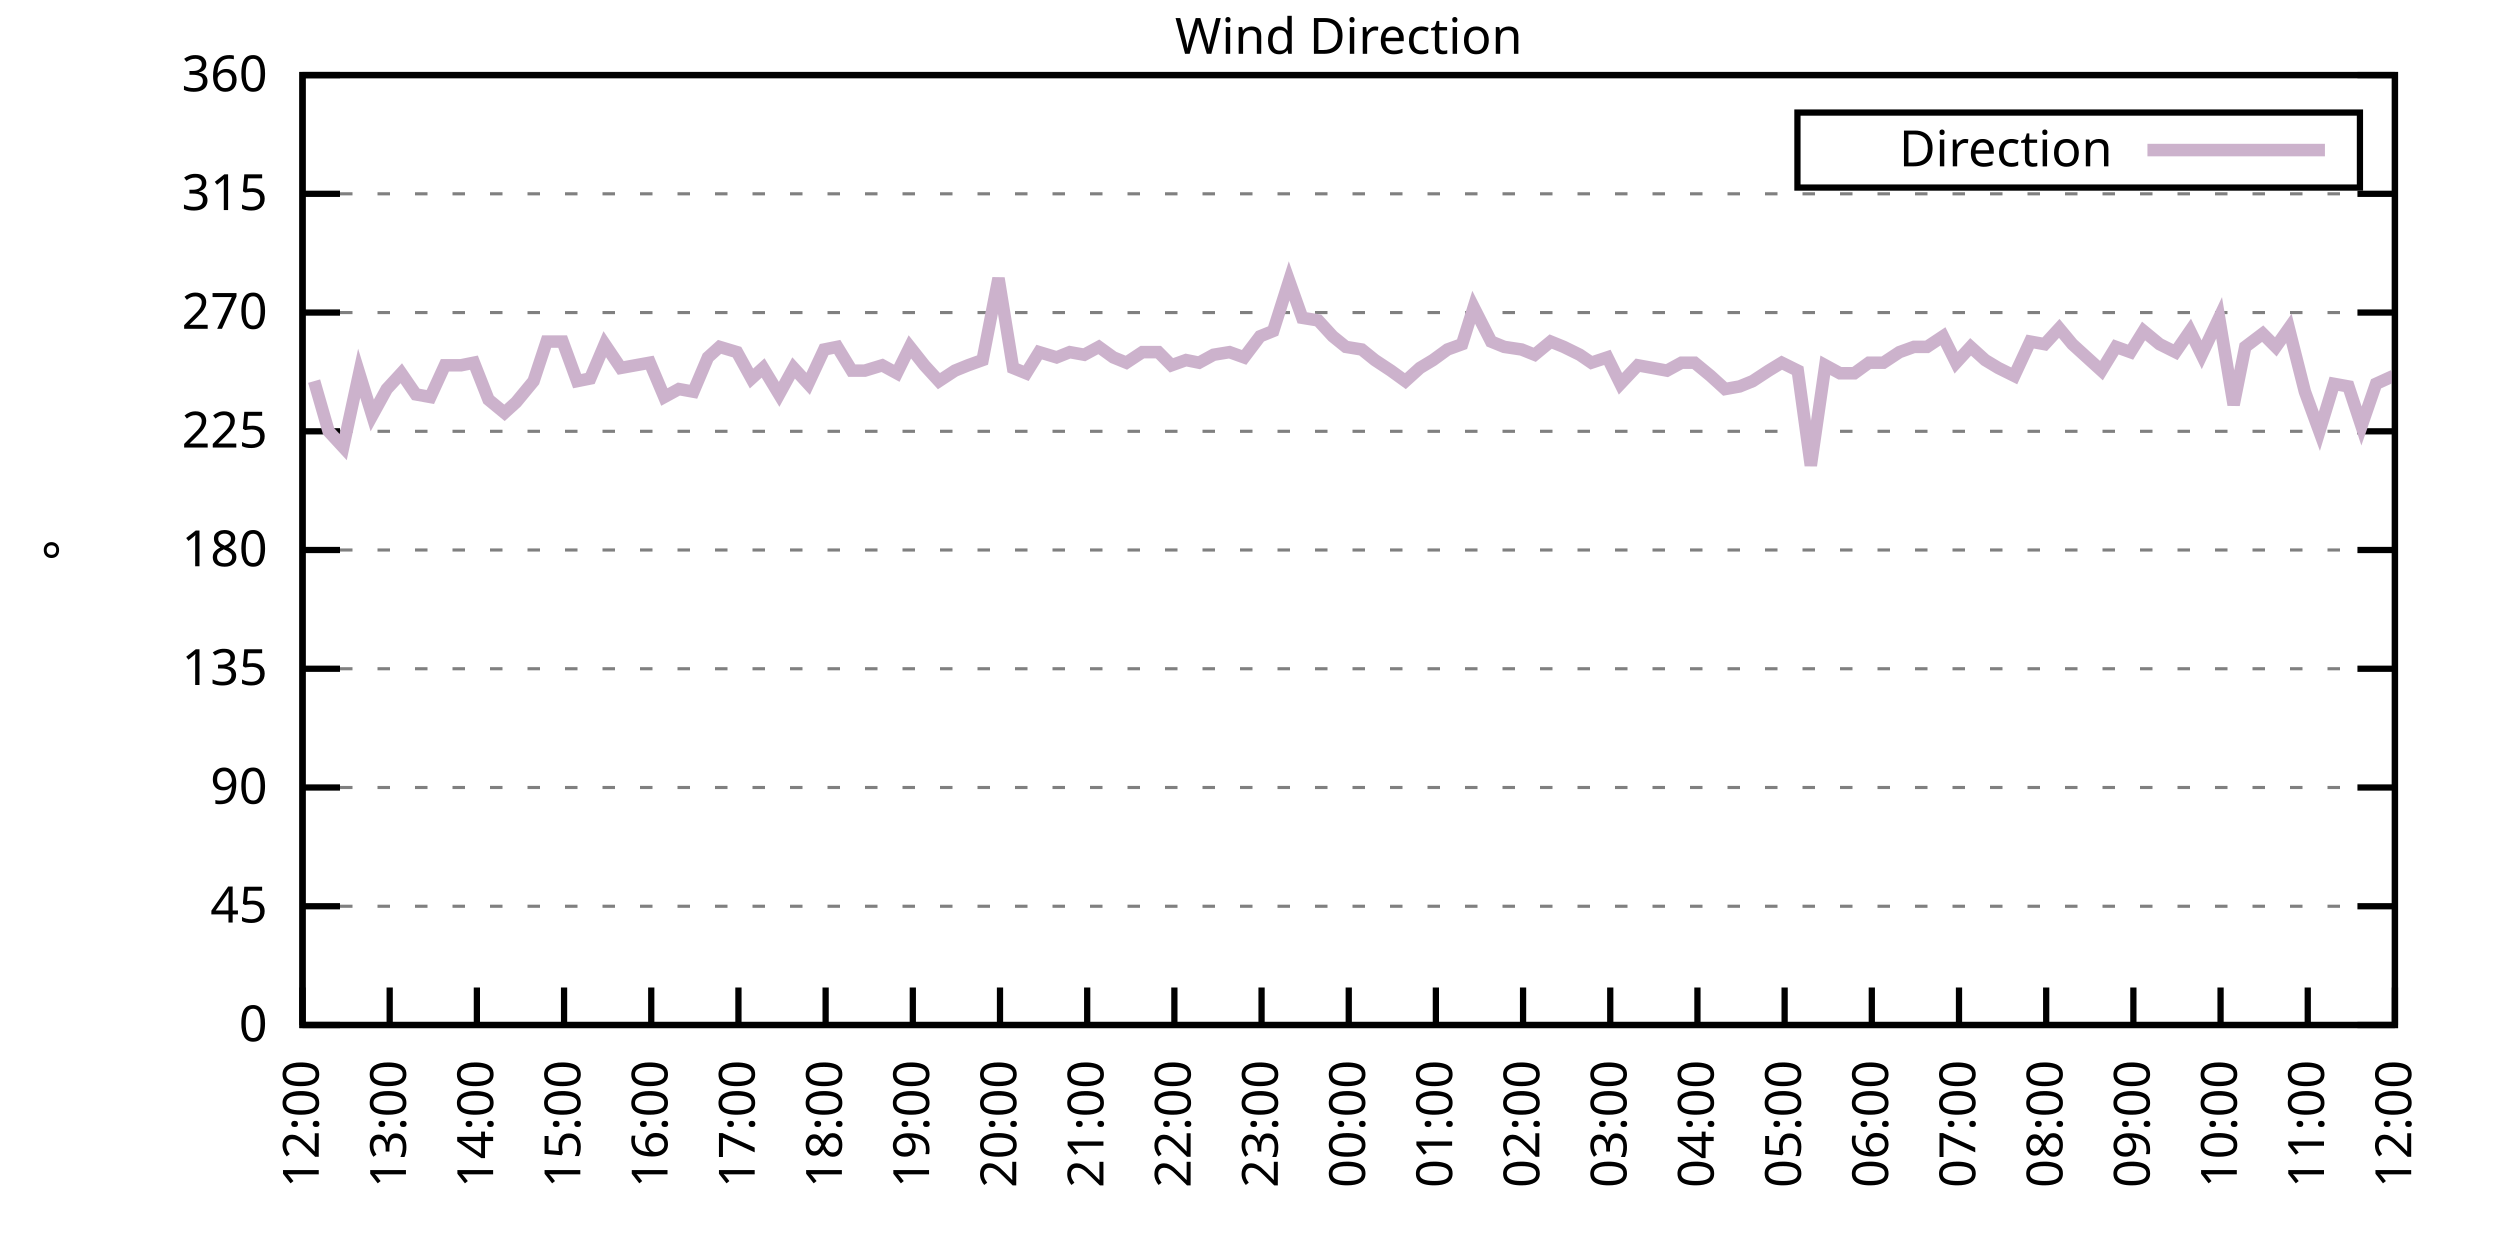
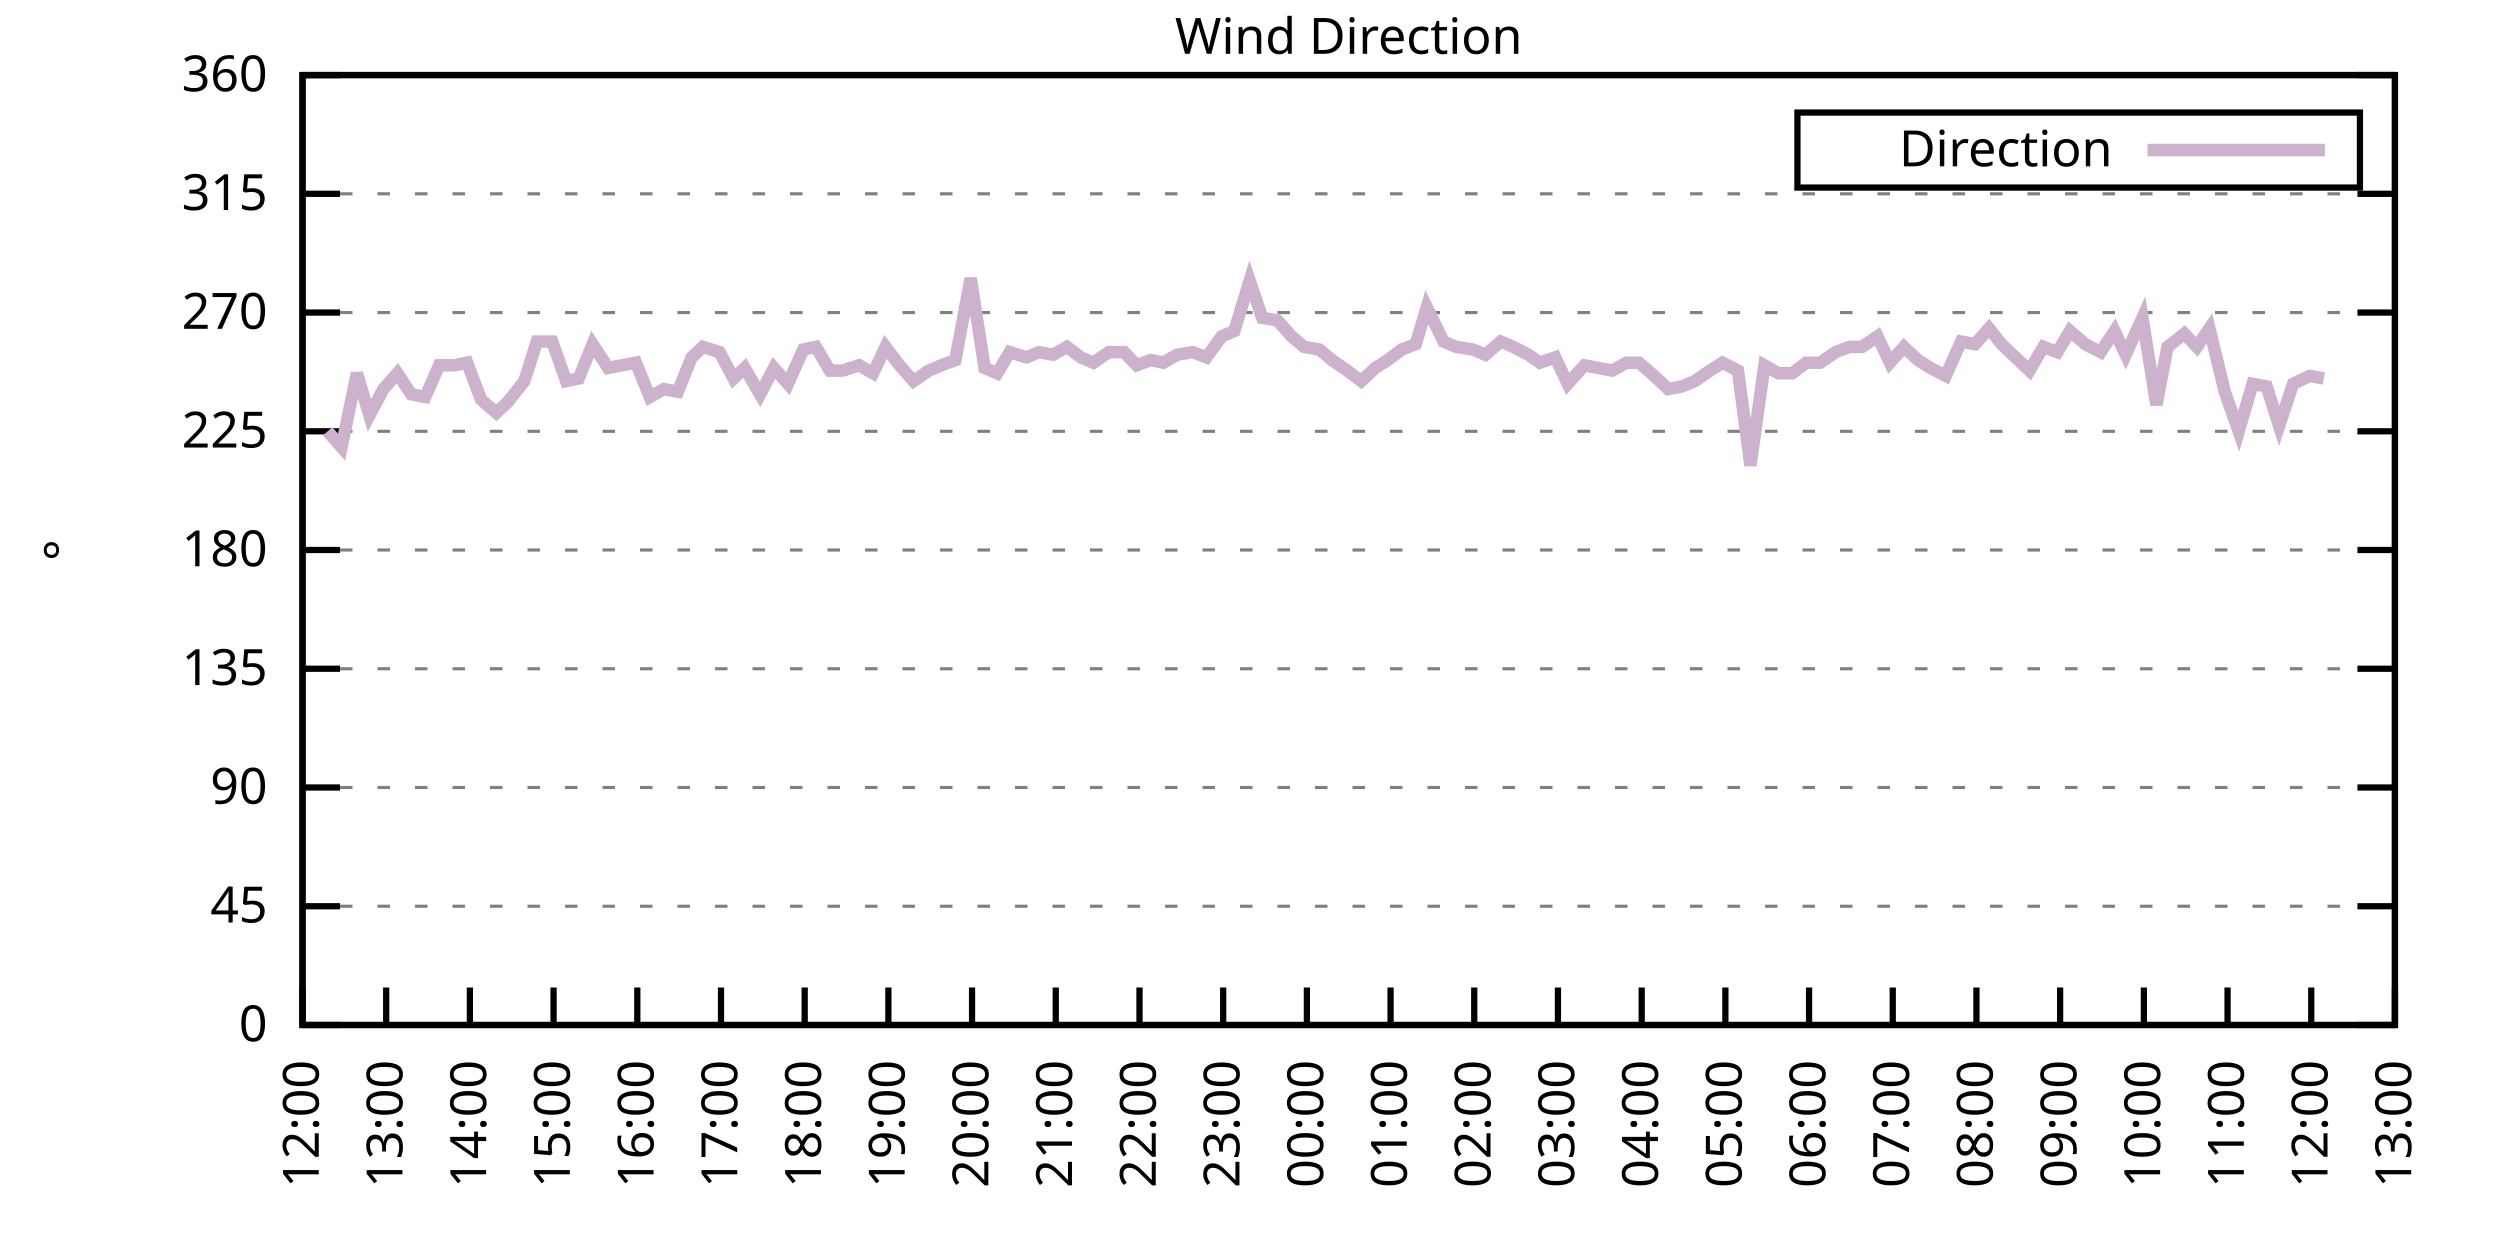
<svg xmlns="http://www.w3.org/2000/svg" xmlns:xlink="http://www.w3.org/1999/xlink" width="400" height="200" viewBox="0 0 400 200">
  <g id="gnuplot_canvas">
    <rect x="0" y="0" width="400" height="200" fill="none" />
    <defs>
      <circle id="gpDot" r="0.5" stroke-width="0.5" stroke="currentColor" />
      <path id="gpPt0" stroke-width="0.333" stroke="currentColor" d="M-1,0 h2 M0,-1 v2" />
      <path id="gpPt1" stroke-width="0.333" stroke="currentColor" d="M-1,-1 L1,1 M1,-1 L-1,1" />
      <path id="gpPt2" stroke-width="0.333" stroke="currentColor" d="M-1,0 L1,0 M0,-1 L0,1 M-1,-1 L1,1 M-1,1 L1,-1" />
      <rect id="gpPt3" stroke-width="0.333" stroke="currentColor" x="-1" y="-1" width="2" height="2" />
      <rect id="gpPt4" stroke-width="0.333" stroke="currentColor" fill="currentColor" x="-1" y="-1" width="2" height="2" />
      <circle id="gpPt5" stroke-width="0.333" stroke="currentColor" cx="0" cy="0" r="1" />
      <use xlink:href="#gpPt5" id="gpPt6" fill="currentColor" stroke="none" />
      <path id="gpPt7" stroke-width="0.333" stroke="currentColor" d="M0,-1.33 L-1.33,0.67 L1.33,0.67 z" />
      <use xlink:href="#gpPt7" id="gpPt8" fill="currentColor" stroke="none" />
      <use xlink:href="#gpPt7" id="gpPt9" stroke="currentColor" transform="rotate(180)" />
      <use xlink:href="#gpPt9" id="gpPt10" fill="currentColor" stroke="none" />
      <use xlink:href="#gpPt3" id="gpPt11" stroke="currentColor" transform="rotate(45)" />
      <use xlink:href="#gpPt11" id="gpPt12" fill="currentColor" stroke="none" />
      <path id="gpPt13" stroke-width="0.333" stroke="currentColor" d="M0,1.330 L1.265,0.411 L0.782,-1.067 L-0.782,-1.076 L-1.265,0.411 z" />
      <use xlink:href="#gpPt13" id="gpPt14" fill="currentColor" stroke="none" />
      <filter id="textbox" filterUnits="objectBoundingBox" x="0" y="0" height="1" width="1">
        <feFlood flood-color="white" flood-opacity="1" result="bgnd" />
        <feComposite in="SourceGraphic" in2="bgnd" operator="atop" />
      </filter>
      <filter id="greybox" filterUnits="objectBoundingBox" x="0" y="0" height="1" width="1">
        <feFlood flood-color="lightgrey" flood-opacity="1" result="grey" />
        <feComposite in="SourceGraphic" in2="grey" operator="atop" />
      </filter>
    </defs>
    <g fill="none" color="white" stroke="currentColor" stroke-width="1.00" stroke-linecap="butt" stroke-linejoin="miter">
</g>
    <g fill="none" color="black" stroke="currentColor" stroke-width="1.00" stroke-linecap="butt" stroke-linejoin="miter">
      <g stroke="none" shape-rendering="crispEdges">
        <polygon fill="rgb(255, 255, 255)" points="48.40,164.00 383.18,164.00 383.18,12.02 48.40,12.02 " />
      </g>
    </g>
    <g fill="none" color="black" stroke="currentColor" stroke-width="1.00" stroke-linecap="butt" stroke-linejoin="miter">
</g>
    <g fill="none" color="black" stroke="black" stroke-width="0.50" stroke-linecap="butt" stroke-linejoin="miter">
</g>
    <g fill="none" color="gray" stroke="currentColor" stroke-width="0.50" stroke-linecap="butt" stroke-linejoin="miter">
      <path stroke="gray" stroke-dasharray="2,4" class="gridline" d="M48.40,164.00 L383.19,164.00  " />
    </g>
    <g fill="none" color="gray" stroke="gray" stroke-width="1.00" stroke-linecap="butt" stroke-linejoin="miter">
</g>
    <g fill="none" color="black" stroke="currentColor" stroke-width="1.00" stroke-linecap="butt" stroke-linejoin="miter">
      <path stroke="black" d="M48.40,164.00 L54.40,164.00 M383.19,164.00 L377.19,164.00  " />
      <g transform="translate(42.80,166.60)" stroke="none" fill="black" font-family="Sans" font-size="8.00" text-anchor="end">
        <text>
          <tspan font-family="Sans"> 0</tspan>
        </text>
      </g>
    </g>
    <g fill="none" color="black" stroke="currentColor" stroke-width="1.00" stroke-linecap="butt" stroke-linejoin="miter">
</g>
    <g fill="none" color="black" stroke="black" stroke-width="0.50" stroke-linecap="butt" stroke-linejoin="miter">
</g>
    <g fill="none" color="gray" stroke="currentColor" stroke-width="0.50" stroke-linecap="butt" stroke-linejoin="miter">
      <path stroke="gray" stroke-dasharray="2,4" class="gridline" d="M48.40,145.00 L383.19,145.00  " />
    </g>
    <g fill="none" color="gray" stroke="gray" stroke-width="1.00" stroke-linecap="butt" stroke-linejoin="miter">
</g>
    <g fill="none" color="black" stroke="currentColor" stroke-width="1.00" stroke-linecap="butt" stroke-linejoin="miter">
      <path stroke="black" d="M48.40,145.00 L54.40,145.00 M383.19,145.00 L377.19,145.00  " />
      <g transform="translate(42.80,147.60)" stroke="none" fill="black" font-family="Sans" font-size="8.00" text-anchor="end">
        <text>
          <tspan font-family="Sans"> 45</tspan>
        </text>
      </g>
    </g>
    <g fill="none" color="black" stroke="currentColor" stroke-width="1.00" stroke-linecap="butt" stroke-linejoin="miter">
</g>
    <g fill="none" color="black" stroke="black" stroke-width="0.50" stroke-linecap="butt" stroke-linejoin="miter">
</g>
    <g fill="none" color="gray" stroke="currentColor" stroke-width="0.50" stroke-linecap="butt" stroke-linejoin="miter">
      <path stroke="gray" stroke-dasharray="2,4" class="gridline" d="M48.40,126.00 L383.19,126.00  " />
    </g>
    <g fill="none" color="gray" stroke="gray" stroke-width="1.00" stroke-linecap="butt" stroke-linejoin="miter">
</g>
    <g fill="none" color="black" stroke="currentColor" stroke-width="1.00" stroke-linecap="butt" stroke-linejoin="miter">
      <path stroke="black" d="M48.40,126.00 L54.40,126.00 M383.19,126.00 L377.19,126.00  " />
      <g transform="translate(42.80,128.60)" stroke="none" fill="black" font-family="Sans" font-size="8.00" text-anchor="end">
        <text>
          <tspan font-family="Sans"> 90</tspan>
        </text>
      </g>
    </g>
    <g fill="none" color="black" stroke="currentColor" stroke-width="1.00" stroke-linecap="butt" stroke-linejoin="miter">
</g>
    <g fill="none" color="black" stroke="black" stroke-width="0.50" stroke-linecap="butt" stroke-linejoin="miter">
</g>
    <g fill="none" color="gray" stroke="currentColor" stroke-width="0.50" stroke-linecap="butt" stroke-linejoin="miter">
      <path stroke="gray" stroke-dasharray="2,4" class="gridline" d="M48.40,107.00 L383.19,107.00  " />
    </g>
    <g fill="none" color="gray" stroke="gray" stroke-width="1.00" stroke-linecap="butt" stroke-linejoin="miter">
</g>
    <g fill="none" color="black" stroke="currentColor" stroke-width="1.00" stroke-linecap="butt" stroke-linejoin="miter">
      <path stroke="black" d="M48.40,107.00 L54.40,107.00 M383.19,107.00 L377.19,107.00  " />
      <g transform="translate(42.80,109.60)" stroke="none" fill="black" font-family="Sans" font-size="8.00" text-anchor="end">
        <text>
          <tspan font-family="Sans"> 135</tspan>
        </text>
      </g>
    </g>
    <g fill="none" color="black" stroke="currentColor" stroke-width="1.00" stroke-linecap="butt" stroke-linejoin="miter">
</g>
    <g fill="none" color="black" stroke="black" stroke-width="0.50" stroke-linecap="butt" stroke-linejoin="miter">
</g>
    <g fill="none" color="gray" stroke="currentColor" stroke-width="0.50" stroke-linecap="butt" stroke-linejoin="miter">
      <path stroke="gray" stroke-dasharray="2,4" class="gridline" d="M48.40,88.00 L383.19,88.00  " />
    </g>
    <g fill="none" color="gray" stroke="gray" stroke-width="1.00" stroke-linecap="butt" stroke-linejoin="miter">
</g>
    <g fill="none" color="black" stroke="currentColor" stroke-width="1.00" stroke-linecap="butt" stroke-linejoin="miter">
      <path stroke="black" d="M48.40,88.00 L54.40,88.00 M383.19,88.00 L377.19,88.00  " />
      <g transform="translate(42.80,90.60)" stroke="none" fill="black" font-family="Sans" font-size="8.00" text-anchor="end">
        <text>
          <tspan font-family="Sans"> 180</tspan>
        </text>
      </g>
    </g>
    <g fill="none" color="black" stroke="currentColor" stroke-width="1.00" stroke-linecap="butt" stroke-linejoin="miter">
</g>
    <g fill="none" color="black" stroke="black" stroke-width="0.50" stroke-linecap="butt" stroke-linejoin="miter">
</g>
    <g fill="none" color="gray" stroke="currentColor" stroke-width="0.50" stroke-linecap="butt" stroke-linejoin="miter">
      <path stroke="gray" stroke-dasharray="2,4" class="gridline" d="M48.40,69.01 L383.19,69.01  " />
    </g>
    <g fill="none" color="gray" stroke="gray" stroke-width="1.00" stroke-linecap="butt" stroke-linejoin="miter">
</g>
    <g fill="none" color="black" stroke="currentColor" stroke-width="1.00" stroke-linecap="butt" stroke-linejoin="miter">
      <path stroke="black" d="M48.40,69.01 L54.40,69.01 M383.19,69.01 L377.19,69.01  " />
      <g transform="translate(42.80,71.61)" stroke="none" fill="black" font-family="Sans" font-size="8.00" text-anchor="end">
        <text>
          <tspan font-family="Sans"> 225</tspan>
        </text>
      </g>
    </g>
    <g fill="none" color="black" stroke="currentColor" stroke-width="1.00" stroke-linecap="butt" stroke-linejoin="miter">
</g>
    <g fill="none" color="black" stroke="black" stroke-width="0.50" stroke-linecap="butt" stroke-linejoin="miter">
</g>
    <g fill="none" color="gray" stroke="currentColor" stroke-width="0.50" stroke-linecap="butt" stroke-linejoin="miter">
      <path stroke="gray" stroke-dasharray="2,4" class="gridline" d="M48.40,50.01 L383.19,50.01  " />
    </g>
    <g fill="none" color="gray" stroke="gray" stroke-width="1.00" stroke-linecap="butt" stroke-linejoin="miter">
</g>
    <g fill="none" color="black" stroke="currentColor" stroke-width="1.00" stroke-linecap="butt" stroke-linejoin="miter">
      <path stroke="black" d="M48.40,50.01 L54.40,50.01 M383.19,50.01 L377.19,50.01  " />
      <g transform="translate(42.80,52.61)" stroke="none" fill="black" font-family="Sans" font-size="8.00" text-anchor="end">
        <text>
          <tspan font-family="Sans"> 270</tspan>
        </text>
      </g>
    </g>
    <g fill="none" color="black" stroke="currentColor" stroke-width="1.00" stroke-linecap="butt" stroke-linejoin="miter">
</g>
    <g fill="none" color="black" stroke="black" stroke-width="0.50" stroke-linecap="butt" stroke-linejoin="miter">
</g>
    <g fill="none" color="gray" stroke="currentColor" stroke-width="0.50" stroke-linecap="butt" stroke-linejoin="miter">
      <path stroke="gray" stroke-dasharray="2,4" class="gridline" d="M48.40,31.01 L383.19,31.01  " />
    </g>
    <g fill="none" color="gray" stroke="gray" stroke-width="1.00" stroke-linecap="butt" stroke-linejoin="miter">
</g>
    <g fill="none" color="black" stroke="currentColor" stroke-width="1.00" stroke-linecap="butt" stroke-linejoin="miter">
      <path stroke="black" d="M48.40,31.01 L54.40,31.01 M383.19,31.01 L377.19,31.01  " />
      <g transform="translate(42.80,33.61)" stroke="none" fill="black" font-family="Sans" font-size="8.00" text-anchor="end">
        <text>
          <tspan font-family="Sans"> 315</tspan>
        </text>
      </g>
    </g>
    <g fill="none" color="black" stroke="currentColor" stroke-width="1.00" stroke-linecap="butt" stroke-linejoin="miter">
</g>
    <g fill="none" color="black" stroke="black" stroke-width="0.50" stroke-linecap="butt" stroke-linejoin="miter">
</g>
    <g fill="none" color="gray" stroke="currentColor" stroke-width="0.50" stroke-linecap="butt" stroke-linejoin="miter">
      <path stroke="gray" stroke-dasharray="2,4" class="gridline" d="M48.40,12.01 L383.19,12.01  " />
    </g>
    <g fill="none" color="gray" stroke="gray" stroke-width="1.00" stroke-linecap="butt" stroke-linejoin="miter">
</g>
    <g fill="none" color="black" stroke="currentColor" stroke-width="1.00" stroke-linecap="butt" stroke-linejoin="miter">
      <path stroke="black" d="M48.40,12.01 L54.40,12.01 M383.19,12.01 L377.19,12.01  " />
      <g transform="translate(42.80,14.61)" stroke="none" fill="black" font-family="Sans" font-size="8.00" text-anchor="end">
        <text>
          <tspan font-family="Sans"> 360</tspan>
        </text>
      </g>
    </g>
    <g fill="none" color="black" stroke="currentColor" stroke-width="1.00" stroke-linecap="butt" stroke-linejoin="miter">
      <path stroke="black" d="M48.40,164.00 L48.40,158.00  " />
      <g transform="translate(51.00,169.60) rotate(270.00)" stroke="none" fill="black" font-family="Sans" font-size="8.00" text-anchor="end">
        <text>
          <tspan font-family="Sans">12:00</tspan>
        </text>
      </g>
    </g>
    <g fill="none" color="black" stroke="currentColor" stroke-width="1.00" stroke-linecap="butt" stroke-linejoin="miter">
-       <path stroke="black" d="M62.35,164.00 L62.35,158.00  " />
-       <g transform="translate(64.95,169.60) rotate(270.00)" stroke="none" fill="black" font-family="Sans" font-size="8.00" text-anchor="end">
+       <path stroke="black" d="M61.79,164.00 L61.79,158.00  " />
+       <g transform="translate(64.39,169.60) rotate(270.00)" stroke="none" fill="black" font-family="Sans" font-size="8.00" text-anchor="end">
        <text>
          <tspan font-family="Sans">13:00</tspan>
        </text>
      </g>
    </g>
    <g fill="none" color="black" stroke="currentColor" stroke-width="1.00" stroke-linecap="butt" stroke-linejoin="miter">
-       <path stroke="black" d="M76.30,164.00 L76.30,158.00  " />
-       <g transform="translate(78.90,169.60) rotate(270.00)" stroke="none" fill="black" font-family="Sans" font-size="8.00" text-anchor="end">
+       <path stroke="black" d="M75.18,164.00 L75.18,158.00  " />
+       <g transform="translate(77.78,169.60) rotate(270.00)" stroke="none" fill="black" font-family="Sans" font-size="8.00" text-anchor="end">
        <text>
          <tspan font-family="Sans">14:00</tspan>
        </text>
      </g>
    </g>
    <g fill="none" color="black" stroke="currentColor" stroke-width="1.00" stroke-linecap="butt" stroke-linejoin="miter">
-       <path stroke="black" d="M90.25,164.00 L90.25,158.00  " />
-       <g transform="translate(92.85,169.60) rotate(270.00)" stroke="none" fill="black" font-family="Sans" font-size="8.00" text-anchor="end">
+       <path stroke="black" d="M88.57,164.00 L88.57,158.00  " />
+       <g transform="translate(91.17,169.60) rotate(270.00)" stroke="none" fill="black" font-family="Sans" font-size="8.00" text-anchor="end">
        <text>
          <tspan font-family="Sans">15:00</tspan>
        </text>
      </g>
    </g>
    <g fill="none" color="black" stroke="currentColor" stroke-width="1.00" stroke-linecap="butt" stroke-linejoin="miter">
-       <path stroke="black" d="M104.20,164.00 L104.20,158.00  " />
-       <g transform="translate(106.80,169.60) rotate(270.00)" stroke="none" fill="black" font-family="Sans" font-size="8.00" text-anchor="end">
+       <path stroke="black" d="M101.97,164.00 L101.97,158.00  " />
+       <g transform="translate(104.57,169.60) rotate(270.00)" stroke="none" fill="black" font-family="Sans" font-size="8.00" text-anchor="end">
        <text>
          <tspan font-family="Sans">16:00</tspan>
        </text>
      </g>
    </g>
    <g fill="none" color="black" stroke="currentColor" stroke-width="1.00" stroke-linecap="butt" stroke-linejoin="miter">
-       <path stroke="black" d="M118.15,164.00 L118.15,158.00  " />
-       <g transform="translate(120.75,169.60) rotate(270.00)" stroke="none" fill="black" font-family="Sans" font-size="8.00" text-anchor="end">
+       <path stroke="black" d="M115.36,164.00 L115.36,158.00  " />
+       <g transform="translate(117.96,169.60) rotate(270.00)" stroke="none" fill="black" font-family="Sans" font-size="8.00" text-anchor="end">
        <text>
          <tspan font-family="Sans">17:00</tspan>
        </text>
      </g>
    </g>
    <g fill="none" color="black" stroke="currentColor" stroke-width="1.00" stroke-linecap="butt" stroke-linejoin="miter">
-       <path stroke="black" d="M132.10,164.00 L132.10,158.00  " />
-       <g transform="translate(134.70,169.60) rotate(270.00)" stroke="none" fill="black" font-family="Sans" font-size="8.00" text-anchor="end">
+       <path stroke="black" d="M128.75,164.00 L128.75,158.00  " />
+       <g transform="translate(131.35,169.60) rotate(270.00)" stroke="none" fill="black" font-family="Sans" font-size="8.00" text-anchor="end">
        <text>
          <tspan font-family="Sans">18:00</tspan>
        </text>
      </g>
    </g>
    <g fill="none" color="black" stroke="currentColor" stroke-width="1.00" stroke-linecap="butt" stroke-linejoin="miter">
-       <path stroke="black" d="M146.05,164.00 L146.05,158.00  " />
-       <g transform="translate(148.65,169.60) rotate(270.00)" stroke="none" fill="black" font-family="Sans" font-size="8.00" text-anchor="end">
+       <path stroke="black" d="M142.14,164.00 L142.14,158.00  " />
+       <g transform="translate(144.74,169.60) rotate(270.00)" stroke="none" fill="black" font-family="Sans" font-size="8.00" text-anchor="end">
        <text>
          <tspan font-family="Sans">19:00</tspan>
        </text>
      </g>
    </g>
    <g fill="none" color="black" stroke="currentColor" stroke-width="1.00" stroke-linecap="butt" stroke-linejoin="miter">
-       <path stroke="black" d="M160.00,164.00 L160.00,158.00  " />
-       <g transform="translate(162.60,169.60) rotate(270.00)" stroke="none" fill="black" font-family="Sans" font-size="8.00" text-anchor="end">
+       <path stroke="black" d="M155.53,164.00 L155.53,158.00  " />
+       <g transform="translate(158.13,169.60) rotate(270.00)" stroke="none" fill="black" font-family="Sans" font-size="8.00" text-anchor="end">
        <text>
          <tspan font-family="Sans">20:00</tspan>
        </text>
      </g>
    </g>
    <g fill="none" color="black" stroke="currentColor" stroke-width="1.00" stroke-linecap="butt" stroke-linejoin="miter">
-       <path stroke="black" d="M173.95,164.00 L173.95,158.00  " />
-       <g transform="translate(176.55,169.60) rotate(270.00)" stroke="none" fill="black" font-family="Sans" font-size="8.00" text-anchor="end">
+       <path stroke="black" d="M168.92,164.00 L168.92,158.00  " />
+       <g transform="translate(171.52,169.60) rotate(270.00)" stroke="none" fill="black" font-family="Sans" font-size="8.00" text-anchor="end">
        <text>
          <tspan font-family="Sans">21:00</tspan>
        </text>
      </g>
    </g>
    <g fill="none" color="black" stroke="currentColor" stroke-width="1.00" stroke-linecap="butt" stroke-linejoin="miter">
-       <path stroke="black" d="M187.90,164.00 L187.90,158.00  " />
-       <g transform="translate(190.50,169.60) rotate(270.00)" stroke="none" fill="black" font-family="Sans" font-size="8.00" text-anchor="end">
+       <path stroke="black" d="M182.32,164.00 L182.32,158.00  " />
+       <g transform="translate(184.92,169.60) rotate(270.00)" stroke="none" fill="black" font-family="Sans" font-size="8.00" text-anchor="end">
        <text>
          <tspan font-family="Sans">22:00</tspan>
        </text>
      </g>
    </g>
    <g fill="none" color="black" stroke="currentColor" stroke-width="1.00" stroke-linecap="butt" stroke-linejoin="miter">
-       <path stroke="black" d="M201.85,164.00 L201.85,158.00  " />
-       <g transform="translate(204.45,169.60) rotate(270.00)" stroke="none" fill="black" font-family="Sans" font-size="8.00" text-anchor="end">
+       <path stroke="black" d="M195.71,164.00 L195.71,158.00  " />
+       <g transform="translate(198.31,169.60) rotate(270.00)" stroke="none" fill="black" font-family="Sans" font-size="8.00" text-anchor="end">
        <text>
          <tspan font-family="Sans">23:00</tspan>
        </text>
      </g>
    </g>
    <g fill="none" color="black" stroke="currentColor" stroke-width="1.00" stroke-linecap="butt" stroke-linejoin="miter">
-       <path stroke="black" d="M215.80,164.00 L215.80,158.00  " />
-       <g transform="translate(218.40,169.60) rotate(270.00)" stroke="none" fill="black" font-family="Sans" font-size="8.00" text-anchor="end">
+       <path stroke="black" d="M209.10,164.00 L209.10,158.00  " />
+       <g transform="translate(211.70,169.60) rotate(270.00)" stroke="none" fill="black" font-family="Sans" font-size="8.00" text-anchor="end">
        <text>
          <tspan font-family="Sans">00:00</tspan>
        </text>
      </g>
    </g>
    <g fill="none" color="black" stroke="currentColor" stroke-width="1.00" stroke-linecap="butt" stroke-linejoin="miter">
-       <path stroke="black" d="M229.74,164.00 L229.74,158.00  " />
-       <g transform="translate(232.34,169.60) rotate(270.00)" stroke="none" fill="black" font-family="Sans" font-size="8.00" text-anchor="end">
+       <path stroke="black" d="M222.49,164.00 L222.49,158.00  " />
+       <g transform="translate(225.09,169.60) rotate(270.00)" stroke="none" fill="black" font-family="Sans" font-size="8.00" text-anchor="end">
        <text>
          <tspan font-family="Sans">01:00</tspan>
        </text>
      </g>
    </g>
    <g fill="none" color="black" stroke="currentColor" stroke-width="1.00" stroke-linecap="butt" stroke-linejoin="miter">
-       <path stroke="black" d="M243.69,164.00 L243.69,158.00  " />
-       <g transform="translate(246.29,169.60) rotate(270.00)" stroke="none" fill="black" font-family="Sans" font-size="8.00" text-anchor="end">
+       <path stroke="black" d="M235.88,164.00 L235.88,158.00  " />
+       <g transform="translate(238.48,169.60) rotate(270.00)" stroke="none" fill="black" font-family="Sans" font-size="8.00" text-anchor="end">
        <text>
          <tspan font-family="Sans">02:00</tspan>
        </text>
      </g>
    </g>
    <g fill="none" color="black" stroke="currentColor" stroke-width="1.00" stroke-linecap="butt" stroke-linejoin="miter">
-       <path stroke="black" d="M257.64,164.00 L257.64,158.00  " />
-       <g transform="translate(260.24,169.60) rotate(270.00)" stroke="none" fill="black" font-family="Sans" font-size="8.00" text-anchor="end">
+       <path stroke="black" d="M249.27,164.00 L249.27,158.00  " />
+       <g transform="translate(251.87,169.60) rotate(270.00)" stroke="none" fill="black" font-family="Sans" font-size="8.00" text-anchor="end">
        <text>
          <tspan font-family="Sans">03:00</tspan>
        </text>
      </g>
    </g>
    <g fill="none" color="black" stroke="currentColor" stroke-width="1.00" stroke-linecap="butt" stroke-linejoin="miter">
-       <path stroke="black" d="M271.59,164.00 L271.59,158.00  " />
-       <g transform="translate(274.19,169.60) rotate(270.00)" stroke="none" fill="black" font-family="Sans" font-size="8.00" text-anchor="end">
+       <path stroke="black" d="M262.67,164.00 L262.67,158.00  " />
+       <g transform="translate(265.27,169.60) rotate(270.00)" stroke="none" fill="black" font-family="Sans" font-size="8.00" text-anchor="end">
        <text>
          <tspan font-family="Sans">04:00</tspan>
        </text>
      </g>
    </g>
    <g fill="none" color="black" stroke="currentColor" stroke-width="1.00" stroke-linecap="butt" stroke-linejoin="miter">
-       <path stroke="black" d="M285.54,164.00 L285.54,158.00  " />
-       <g transform="translate(288.14,169.60) rotate(270.00)" stroke="none" fill="black" font-family="Sans" font-size="8.00" text-anchor="end">
+       <path stroke="black" d="M276.06,164.00 L276.06,158.00  " />
+       <g transform="translate(278.66,169.60) rotate(270.00)" stroke="none" fill="black" font-family="Sans" font-size="8.00" text-anchor="end">
        <text>
          <tspan font-family="Sans">05:00</tspan>
        </text>
      </g>
    </g>
    <g fill="none" color="black" stroke="currentColor" stroke-width="1.00" stroke-linecap="butt" stroke-linejoin="miter">
-       <path stroke="black" d="M299.49,164.00 L299.49,158.00  " />
-       <g transform="translate(302.09,169.60) rotate(270.00)" stroke="none" fill="black" font-family="Sans" font-size="8.00" text-anchor="end">
+       <path stroke="black" d="M289.45,164.00 L289.45,158.00  " />
+       <g transform="translate(292.05,169.60) rotate(270.00)" stroke="none" fill="black" font-family="Sans" font-size="8.00" text-anchor="end">
        <text>
          <tspan font-family="Sans">06:00</tspan>
        </text>
      </g>
    </g>
    <g fill="none" color="black" stroke="currentColor" stroke-width="1.00" stroke-linecap="butt" stroke-linejoin="miter">
-       <path stroke="black" d="M313.44,164.00 L313.44,158.00  " />
-       <g transform="translate(316.04,169.60) rotate(270.00)" stroke="none" fill="black" font-family="Sans" font-size="8.00" text-anchor="end">
+       <path stroke="black" d="M302.84,164.00 L302.84,158.00  " />
+       <g transform="translate(305.44,169.60) rotate(270.00)" stroke="none" fill="black" font-family="Sans" font-size="8.00" text-anchor="end">
        <text>
          <tspan font-family="Sans">07:00</tspan>
        </text>
      </g>
    </g>
    <g fill="none" color="black" stroke="currentColor" stroke-width="1.00" stroke-linecap="butt" stroke-linejoin="miter">
-       <path stroke="black" d="M327.39,164.00 L327.39,158.00  " />
-       <g transform="translate(329.99,169.60) rotate(270.00)" stroke="none" fill="black" font-family="Sans" font-size="8.00" text-anchor="end">
+       <path stroke="black" d="M316.23,164.00 L316.23,158.00  " />
+       <g transform="translate(318.83,169.60) rotate(270.00)" stroke="none" fill="black" font-family="Sans" font-size="8.00" text-anchor="end">
        <text>
          <tspan font-family="Sans">08:00</tspan>
        </text>
      </g>
    </g>
    <g fill="none" color="black" stroke="currentColor" stroke-width="1.00" stroke-linecap="butt" stroke-linejoin="miter">
-       <path stroke="black" d="M341.34,164.00 L341.34,158.00  " />
-       <g transform="translate(343.94,169.60) rotate(270.00)" stroke="none" fill="black" font-family="Sans" font-size="8.00" text-anchor="end">
+       <path stroke="black" d="M329.62,164.00 L329.62,158.00  " />
+       <g transform="translate(332.22,169.60) rotate(270.00)" stroke="none" fill="black" font-family="Sans" font-size="8.00" text-anchor="end">
        <text>
          <tspan font-family="Sans">09:00</tspan>
        </text>
      </g>
    </g>
    <g fill="none" color="black" stroke="currentColor" stroke-width="1.00" stroke-linecap="butt" stroke-linejoin="miter">
-       <path stroke="black" d="M355.29,164.00 L355.29,158.00  " />
-       <g transform="translate(357.89,169.60) rotate(270.00)" stroke="none" fill="black" font-family="Sans" font-size="8.00" text-anchor="end">
+       <path stroke="black" d="M343.02,164.00 L343.02,158.00  " />
+       <g transform="translate(345.62,169.60) rotate(270.00)" stroke="none" fill="black" font-family="Sans" font-size="8.00" text-anchor="end">
        <text>
          <tspan font-family="Sans">10:00</tspan>
        </text>
      </g>
    </g>
    <g fill="none" color="black" stroke="currentColor" stroke-width="1.00" stroke-linecap="butt" stroke-linejoin="miter">
-       <path stroke="black" d="M369.24,164.00 L369.24,158.00  " />
-       <g transform="translate(371.84,169.60) rotate(270.00)" stroke="none" fill="black" font-family="Sans" font-size="8.00" text-anchor="end">
+       <path stroke="black" d="M356.41,164.00 L356.41,158.00  " />
+       <g transform="translate(359.01,169.60) rotate(270.00)" stroke="none" fill="black" font-family="Sans" font-size="8.00" text-anchor="end">
        <text>
          <tspan font-family="Sans">11:00</tspan>
+         </text>
+       </g>
+     </g>
+     <g fill="none" color="black" stroke="currentColor" stroke-width="1.00" stroke-linecap="butt" stroke-linejoin="miter">
+       <path stroke="black" d="M369.80,164.00 L369.80,158.00  " />
+       <g transform="translate(372.40,169.60) rotate(270.00)" stroke="none" fill="black" font-family="Sans" font-size="8.00" text-anchor="end">
+         <text>
+           <tspan font-family="Sans">12:00</tspan>
        </text>
      </g>
    </g>
    <g fill="none" color="black" stroke="currentColor" stroke-width="1.00" stroke-linecap="butt" stroke-linejoin="miter">
      <path stroke="black" d="M383.19,164.00 L383.19,158.00  " />
      <g transform="translate(385.79,169.60) rotate(270.00)" stroke="none" fill="black" font-family="Sans" font-size="8.00" text-anchor="end">
        <text>
-           <tspan font-family="Sans">12:00</tspan>
+           <tspan font-family="Sans">13:00</tspan>
        </text>
      </g>
    </g>
    <g fill="none" color="black" stroke="currentColor" stroke-width="1.00" stroke-linecap="butt" stroke-linejoin="miter">
</g>
    <g fill="none" color="black" stroke="currentColor" stroke-width="1.00" stroke-linecap="butt" stroke-linejoin="miter">
      <path stroke="black" d="M48.40,12.01 L48.40,164.00 L383.19,164.00 L383.19,12.01 L48.40,12.01 Z  " />
    </g>
    <g fill="none" color="black" stroke="currentColor" stroke-width="1.00" stroke-linecap="butt" stroke-linejoin="miter">
</g>
    <g fill="none" color="black" stroke="currentColor" stroke-width="1.00" stroke-linecap="butt" stroke-linejoin="miter">
      <path stroke="black" d="M287.59,30.01 L287.59,18.01 L377.59,18.01 L377.59,30.01 L287.59,30.01 Z  " />
    </g>
    <g id="Wind_direction_plot_1">
      <g fill="none" color="white" stroke="black" stroke-width="2.00" stroke-linecap="butt" stroke-linejoin="miter">
</g>
      <g fill="none" color="black" stroke="currentColor" stroke-width="2.00" stroke-linecap="butt" stroke-linejoin="miter">
        <g transform="translate(337.99,26.61)" stroke="none" fill="black" font-family="Sans" font-size="8.00" text-anchor="end">
          <text>
            <tspan font-family="Sans">Direction</tspan>
          </text>
        </g>
      </g>
      <g fill="none" color="black" stroke="currentColor" stroke-width="2.00" stroke-linecap="butt" stroke-linejoin="miter">
-         <path stroke="rgb(204, 178, 204)" d="M343.59,24.01 L371.99,24.01 M50.26,60.98 L52.58,69.01 L54.91,71.54 L57.47,59.72 L59.56,66.47 L61.88,62.25   L64.21,59.72 L66.53,63.10 L68.86,63.52 L71.18,58.45 L73.74,58.45 L75.83,58.03 L78.16,63.94 L80.72,66.05   L82.58,64.36 L85.37,60.98 L87.46,54.65 L90.02,54.65 L92.34,60.98 L94.43,60.56 L96.76,55.07 L99.32,58.87   L101.64,58.45 L103.97,58.03 L106.29,63.52 L108.62,62.25 L110.94,62.67 L113.27,57.18 L115.13,55.50 L117.92,56.34   L120.24,60.56 L122.10,58.87 L124.66,63.10 L126.98,58.87 L129.31,61.41 L131.87,55.92 L133.96,55.50 L136.28,59.30   L138.37,59.30 L141.16,58.45 L143.49,59.72 L145.58,55.50 L147.91,58.45 L150.23,60.98 L152.79,59.30 L154.88,58.45   L157.21,57.61 L159.76,44.52 L162.09,58.87 L164.18,59.72 L166.27,56.34 L169.06,57.18 L171.16,56.34 L173.48,56.76   L175.81,55.50 L178.13,57.18 L180.22,58.03 L182.78,56.34 L185.34,56.34 L187.43,58.45 L189.76,57.61 L191.85,58.03   L194.17,56.76 L196.73,56.34 L199.06,57.18 L201.61,53.81 L203.71,52.96 L206.26,44.94 L208.36,50.85 L210.91,51.27   L213.24,53.81 L215.33,55.50 L217.89,55.92 L219.98,57.61 L222.54,59.30 L224.86,60.98 L227.19,58.87 L229.28,57.61   L231.60,55.92 L233.93,55.07 L235.79,49.16 L238.58,54.65 L240.67,55.50 L243.46,55.92 L245.55,56.76 L248.11,54.65   L250.20,55.50 L252.76,56.76 L254.62,58.03 L257.18,57.18 L259.27,61.41 L262.06,58.45 L264.39,58.87 L266.71,59.30   L269.04,58.03 L271.13,58.03 L273.69,60.14 L276.01,62.25 L278.34,61.83 L280.43,60.98 L282.99,59.30 L285.08,58.03   L287.64,59.30 L289.73,74.49 L292.05,58.45 L294.38,59.72 L296.70,59.72 L299.03,58.03 L301.35,58.03 L303.91,56.34   L306.23,55.50 L308.33,55.50 L310.88,53.81 L312.98,58.03 L315.30,55.50 L317.63,57.61 L319.72,58.87 L322.28,60.14   L324.83,54.65 L327.16,55.07 L329.48,52.54 L331.58,55.07 L336.23,59.30 L338.55,55.50 L340.88,56.34 L342.97,52.96   L345.53,55.07 L348.08,56.34 L350.41,52.96 L352.27,56.76 L355.06,50.85 L357.38,64.78 L359.24,55.50 L362.03,53.39   L364.13,55.50 L366.22,52.54 L368.78,62.67 L371.10,69.01 L373.43,61.41 L375.75,61.83 L377.84,68.16 L380.17,61.41   L382.96,60.14  " />
+         <path stroke="rgb(204, 178, 204)" d="M343.59,24.01 L371.99,24.01 M52.42,69.01 L54.65,71.54 L57.10,59.72 L59.11,66.47 L61.35,62.25 L63.58,59.72   L65.81,63.10 L68.04,63.52 L70.27,58.45 L72.73,58.45 L74.74,58.03 L76.97,63.94 L79.42,66.05 L81.21,64.36   L83.89,60.98 L85.90,54.65 L88.35,54.65 L90.58,60.98 L92.59,60.56 L94.82,55.07 L97.28,58.87 L99.51,58.45   L101.74,58.03 L103.98,63.52 L106.21,62.25 L108.44,62.67 L110.67,57.18 L112.46,55.50 L115.13,56.34 L117.37,60.56   L119.15,58.87 L121.61,63.10 L123.84,58.87 L126.07,61.41 L128.53,55.92 L130.54,55.50 L132.77,59.30 L134.78,59.30   L137.45,58.45 L139.69,59.72 L141.69,55.50 L143.93,58.45 L146.16,60.98 L148.61,59.30 L150.62,58.45 L152.85,57.61   L155.31,44.52 L157.54,58.87 L159.55,59.72 L161.56,56.34 L164.24,57.18 L166.25,56.34 L168.48,56.76 L170.71,55.50   L172.94,57.18 L174.95,58.03 L177.41,56.34 L179.86,56.34 L181.87,58.45 L184.10,57.61 L186.11,58.03 L188.34,56.76   L190.80,56.34 L193.03,57.18 L195.48,53.81 L197.49,52.96 L199.95,44.94 L201.96,50.85 L204.41,51.27 L206.64,53.81   L208.65,55.50 L211.11,55.92 L213.12,57.61 L215.57,59.30 L217.80,60.98 L220.04,58.87 L222.04,57.61 L224.28,55.92   L226.51,55.07 L228.29,49.16 L230.97,54.65 L232.98,55.50 L235.66,55.92 L237.67,56.76 L240.12,54.65 L242.13,55.50   L244.59,56.76 L246.37,58.03 L248.83,57.18 L250.84,61.41 L253.51,58.45 L255.75,58.87 L257.98,59.30 L260.21,58.03   L262.22,58.03 L264.67,60.14 L266.91,62.25 L269.14,61.83 L271.15,60.98 L273.60,59.30 L275.61,58.03 L278.07,59.30   L280.07,74.49 L282.31,58.45 L284.54,59.72 L286.77,59.72 L289.00,58.03 L291.23,58.03 L293.69,56.34 L295.92,55.50   L297.93,55.50 L300.39,53.81 L302.39,58.03 L304.63,55.50 L306.86,57.61 L308.87,58.87 L311.32,60.14 L313.78,54.65   L316.01,55.07 L318.24,52.54 L320.25,55.07 L324.71,59.30 L326.95,55.50 L329.18,56.34 L331.19,52.96 L333.64,55.07   L336.10,56.34 L338.33,52.96 L340.11,56.76 L342.79,50.85 L345.02,64.78 L346.81,55.50 L349.49,53.39 L351.50,55.50   L353.51,52.54 L355.96,62.67 L358.19,69.01 L360.42,61.41 L362.66,61.83 L364.66,68.16 L366.90,61.41 L369.58,60.14   L371.81,60.56  " />
      </g>
    </g>
    <g fill="none" color="black" stroke="currentColor" stroke-width="2.00" stroke-linecap="butt" stroke-linejoin="miter">
</g>
    <g fill="none" color="black" stroke="black" stroke-width="1.00" stroke-linecap="butt" stroke-linejoin="miter">
</g>
    <g fill="none" color="black" stroke="currentColor" stroke-width="1.00" stroke-linecap="butt" stroke-linejoin="miter">
      <path stroke="black" d="M48.40,12.01 L48.40,164.00 L383.19,164.00 L383.19,12.01 L48.40,12.01 Z  " />
      <g transform="translate(12.80,88.01) rotate(270.00)" stroke="none" fill="black" font-family="Sans" font-size="8.00" text-anchor="middle">
        <text>
          <tspan font-family="Sans">°</tspan>
        </text>
      </g>
    </g>
    <g fill="none" color="black" stroke="currentColor" stroke-width="1.00" stroke-linecap="butt" stroke-linejoin="miter">
</g>
    <g fill="none" color="black" stroke="currentColor" stroke-width="1.00" stroke-linecap="butt" stroke-linejoin="miter">
      <g transform="translate(215.79,8.61)" stroke="none" fill="black" font-family="Sans" font-size="8.00" text-anchor="middle">
        <text>
          <tspan font-family="Sans">Wind Direction</tspan>
        </text>
      </g>
    </g>
    <g fill="none" color="black" stroke="currentColor" stroke-width="1.00" stroke-linecap="butt" stroke-linejoin="miter">
</g>
  </g>
</svg>
